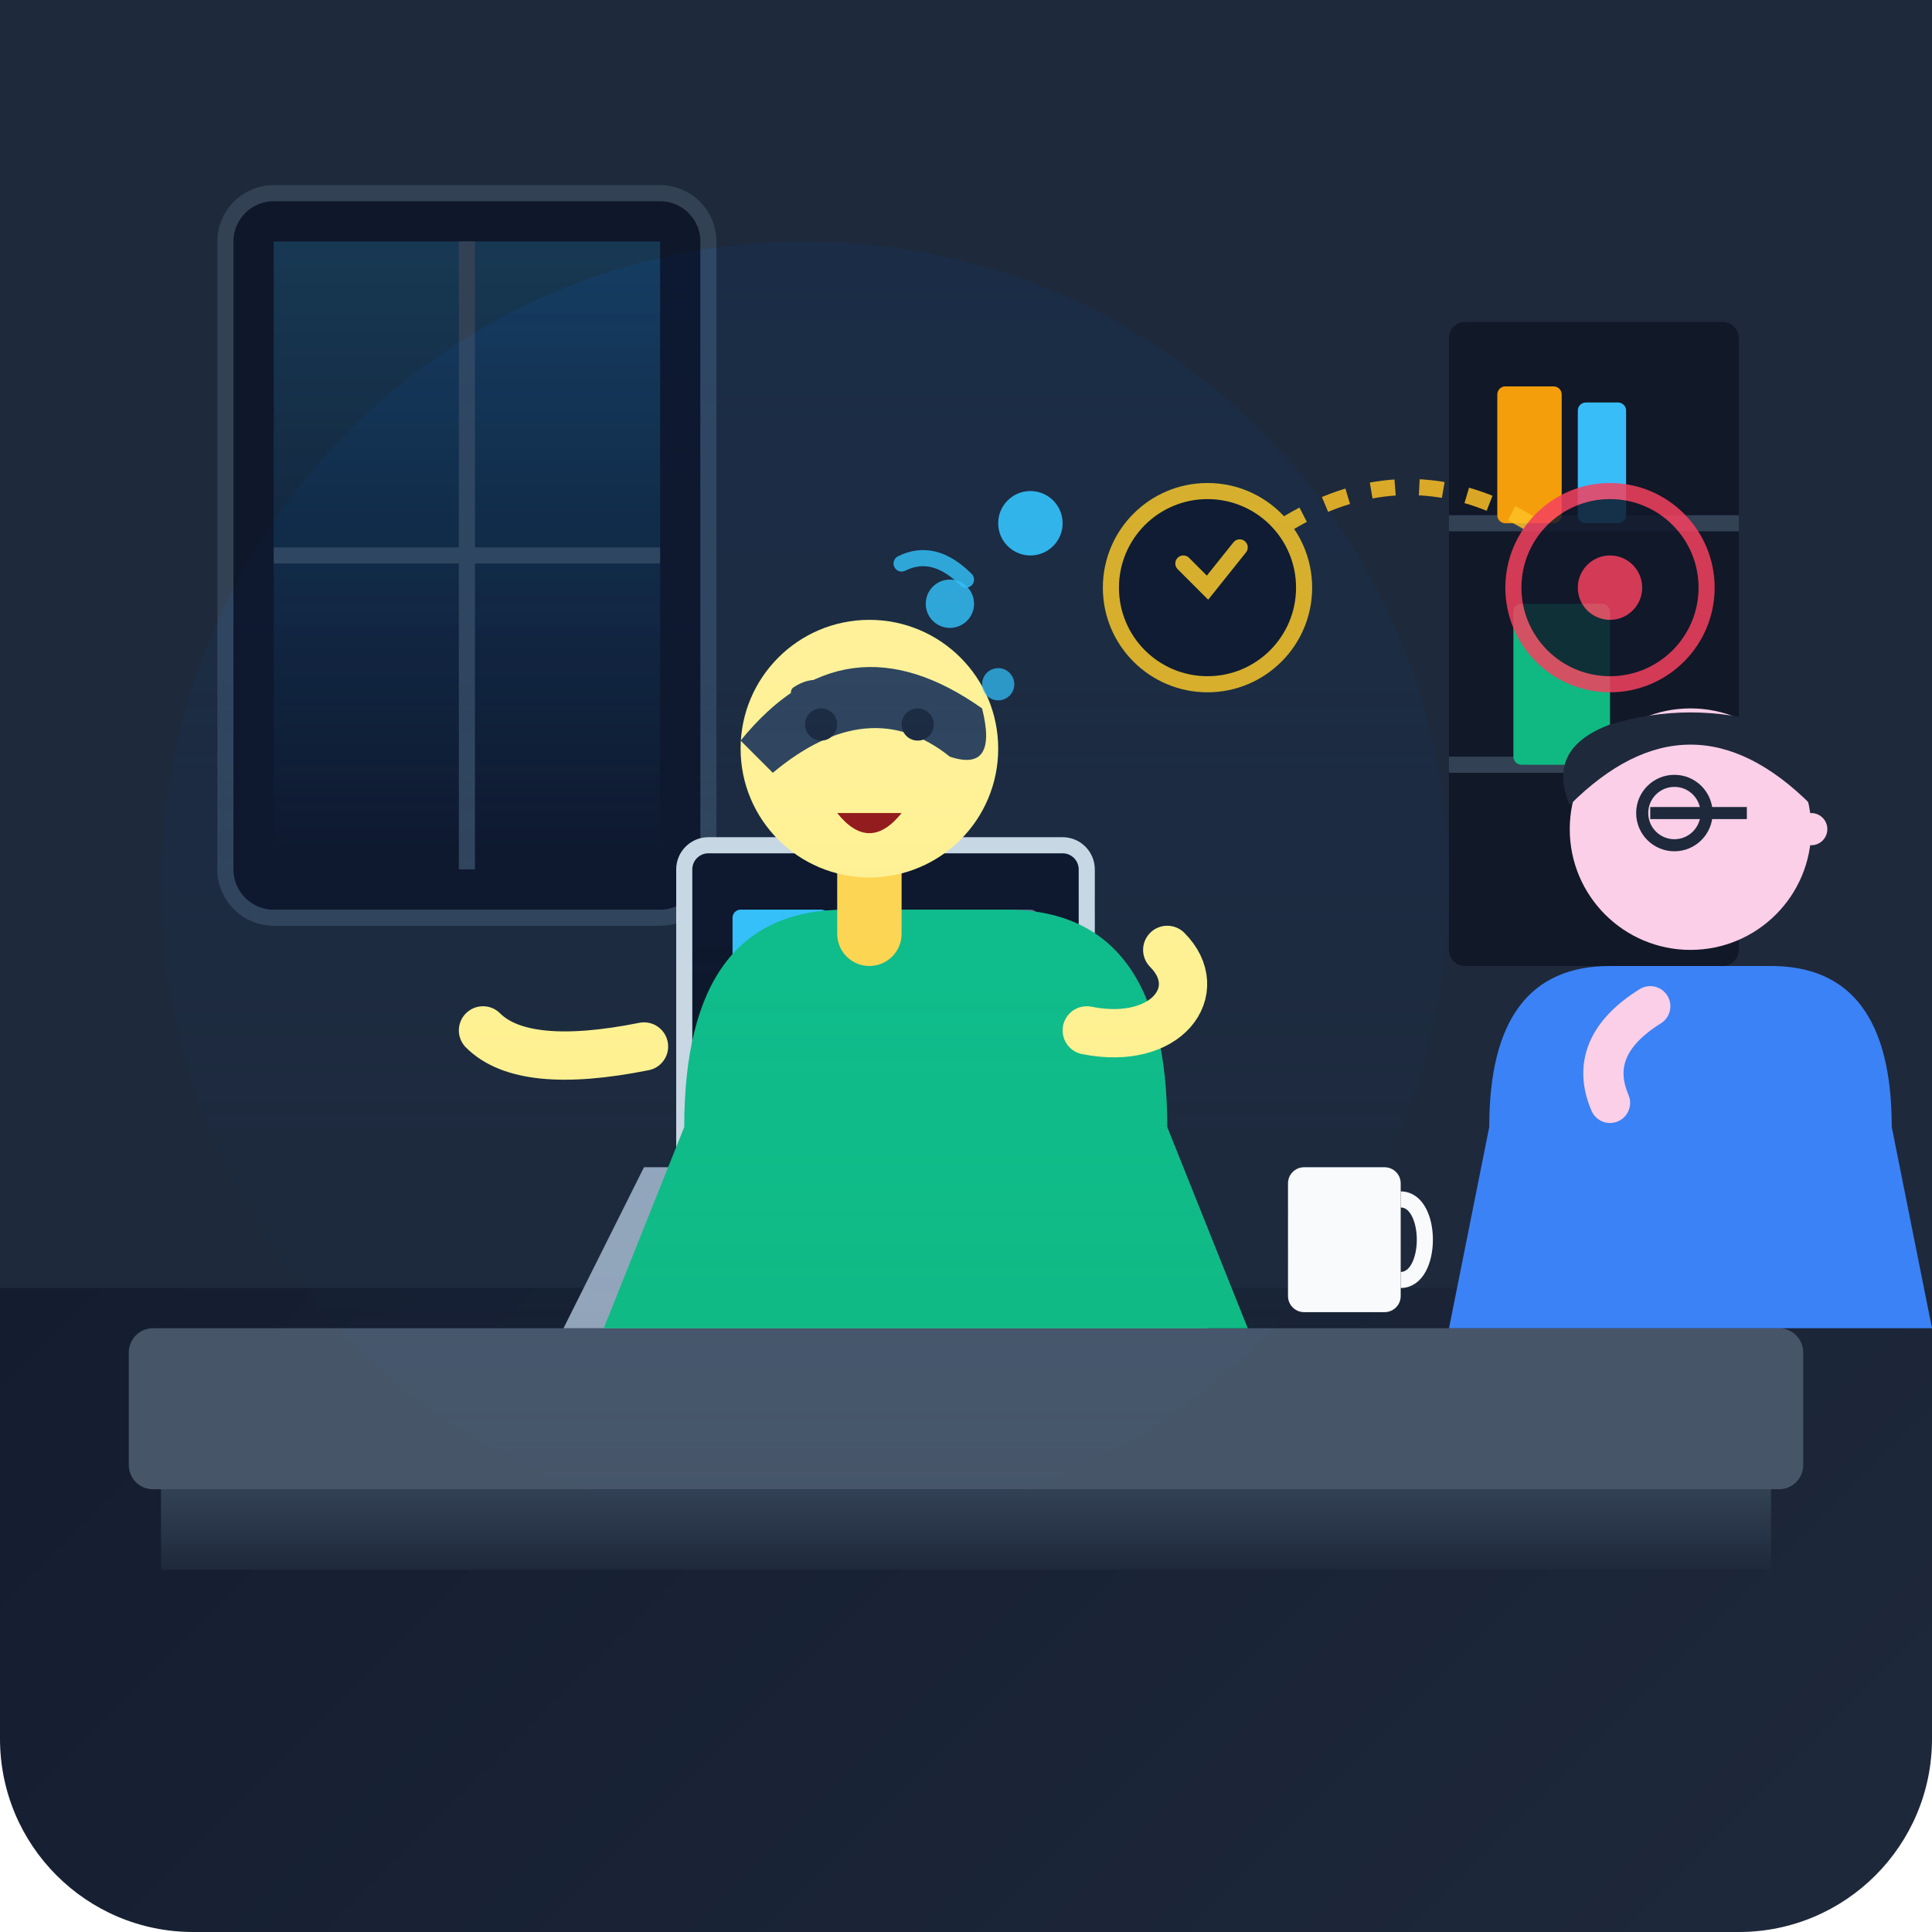
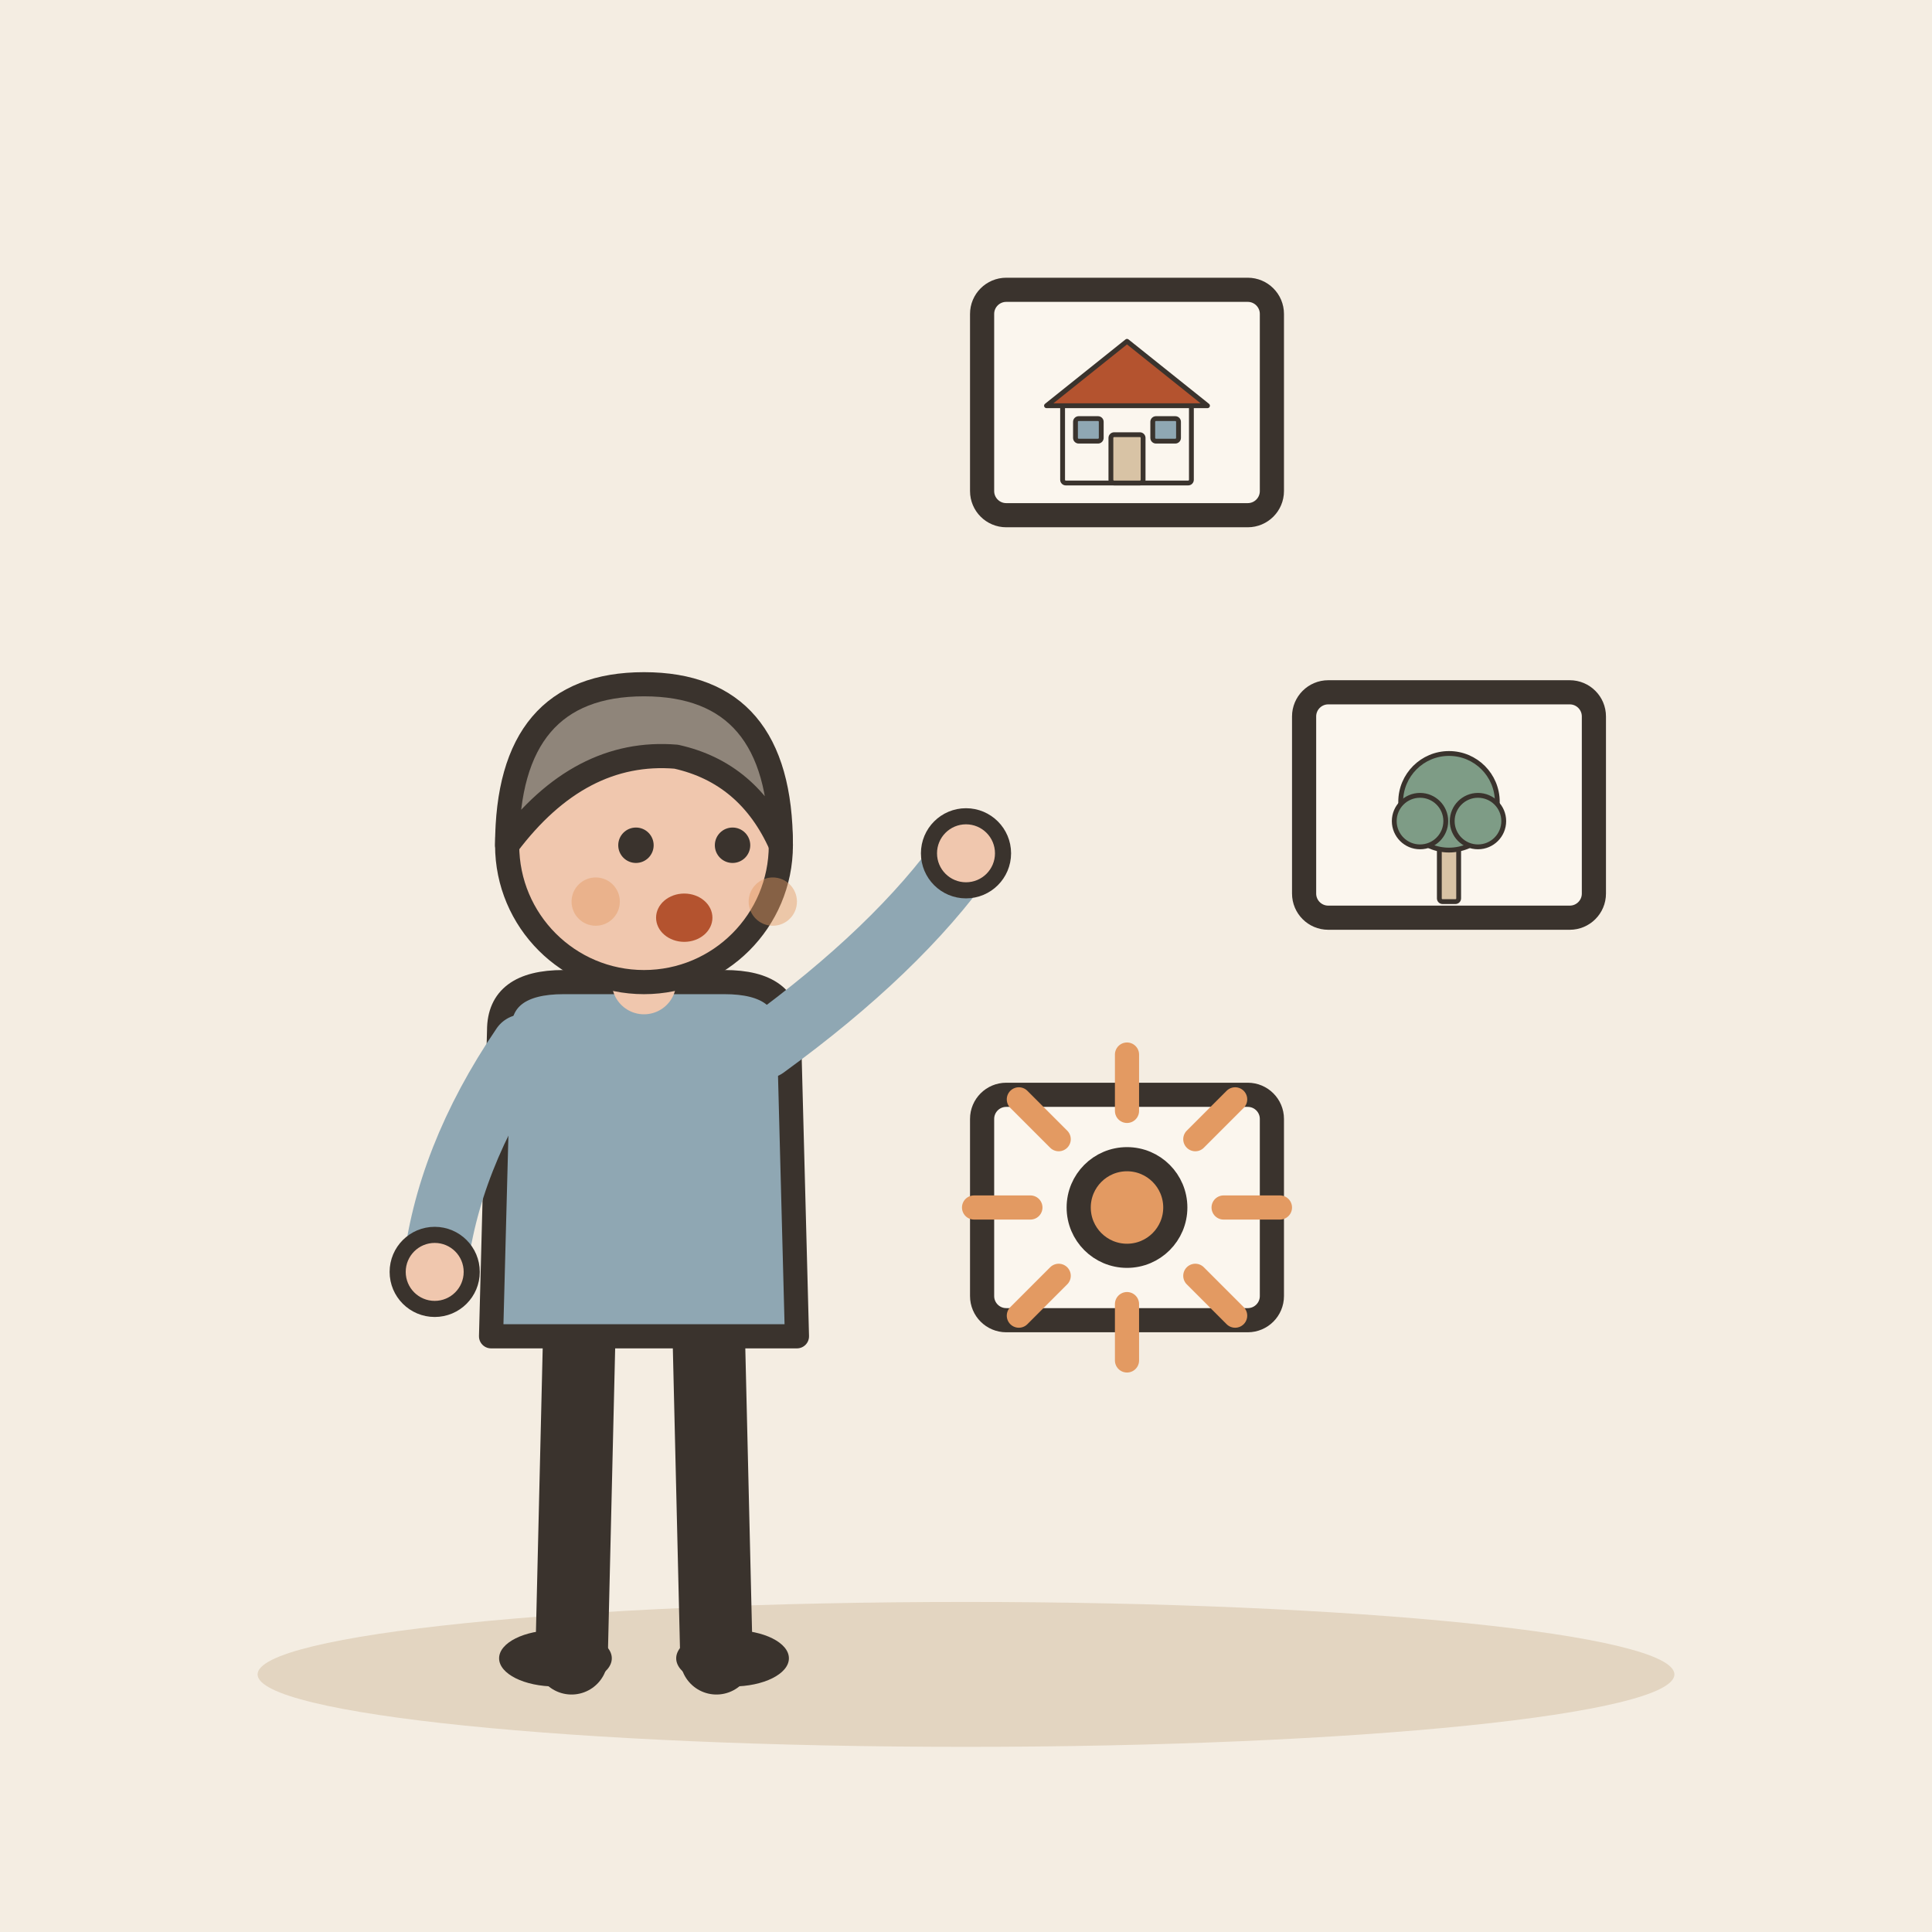
- <svg xmlns="http://www.w3.org/2000/svg" width="240" height="240" viewBox="0 0 240 240">
-   <defs>
-     <linearGradient id="bgGrad" x1="0%" y1="0%" x2="100%" y2="100%">
-       <stop offset="0%" stop-color="#0f172a" />
-       <stop offset="100%" stop-color="#1e293b" />
-     </linearGradient>
-     <linearGradient id="windowGlow" x1="0%" y1="0%" x2="0%" y2="100%">
-       <stop offset="0%" stop-color="#38bdf8" stop-opacity="0.2" />
-       <stop offset="100%" stop-color="#38bdf8" stop-opacity="0.0" />
-     </linearGradient>
-     <linearGradient id="deskGrad" x1="0%" y1="0%" x2="0%" y2="100%">
-       <stop offset="0%" stop-color="#334155" />
-       <stop offset="100%" stop-color="#1e293b" />
-     </linearGradient>
-     <filter id="glow" x="-20%" y="-20%" width="140%" height="140%">
-       <feGaussianBlur stdDeviation="8" result="blur" />
-       <feComposite in="SourceGraphic" in2="blur" operator="over" />
-     </filter>
-   </defs>
-   <rect width="240" height="240" rx="24" fill="url(#bgGrad)" />
-   <path d="M0 0 H240 V160 H0 Z" fill="#1e293b" />
-   <rect x="28" y="24" width="60" height="90" rx="6" fill="#0f172a" stroke="#334155" stroke-width="2" />
-   <rect x="34" y="30" width="48" height="78" fill="url(#windowGlow)" />
-   <line x1="58" y1="30" x2="58" y2="108" stroke="#334155" stroke-width="2" />
-   <line x1="34" y1="69" x2="82" y2="69" stroke="#334155" stroke-width="2" />
-   <rect x="180" y="40" width="36" height="80" fill="#111827" rx="2" />
-   <line x1="180" y1="65" x2="216" y2="65" stroke="#334155" stroke-width="2" />
-   <line x1="180" y1="95" x2="216" y2="95" stroke="#334155" stroke-width="2" />
-   <rect x="186" y="48" width="8" height="17" fill="#f59e0b" rx="1" />
-   <rect x="196" y="50" width="6" height="15" fill="#38bdf8" rx="1" />
-   <rect x="188" y="75" width="12" height="20" fill="#10b981" rx="1" />
-   <path d="M20 185 H220 V195 H20 Z" fill="url(#deskGrad)" rx="2" />
-   <rect x="16" y="165" width="208" height="20" fill="#475569" rx="3" />
-   <g transform="translate(135, 38)" opacity="0.85">
-     <path d="M 15 35 Q 40 10 65 35" fill="none" stroke="#fbbf24" stroke-width="2" stroke-dasharray="3,3" />
-     <circle cx="15" cy="35" r="12" fill="#0f172a" stroke="#fbbf24" stroke-width="2" />
-     <path d="M12 32 L15 35 L19 30" fill="none" stroke="#fbbf24" stroke-width="2" stroke-linecap="round" />
-     <circle cx="65" cy="35" r="12" fill="#0f172a" stroke="#f43f5e" stroke-width="2" />
-     <circle cx="65" cy="35" r="4" fill="#f43f5e" />
+ <svg xmlns="http://www.w3.org/2000/svg" viewBox="0 0 240 240" data-style="editorial">
+   <rect width="240" height="240" fill="#F4EDE2" />
+   <ellipse cx="120" cy="208" rx="88" ry="9" fill="#E3D5C1" />
+   <g transform="translate(80 206)">
+     <path d="M-8 -42L-9 0" stroke="#3A332D" stroke-width="9" stroke-linecap="round" fill="none" />
+     <path d="M8 -42L9 0" stroke="#3A332D" stroke-width="9" stroke-linecap="round" fill="none" />
+     <ellipse cx="-11" cy="0" rx="7" ry="3.5" fill="#3A332D" />
+     <ellipse cx="11" cy="0" rx="7" ry="3.5" fill="#3A332D" />
+     <path d="M-18 -78Q-18 -84 -10 -84L10 -84Q18 -84 18 -78L19 -40L-19 -40Z" fill="#8FA7B3" stroke="#3A332D" stroke-width="3" stroke-linecap="round" stroke-linejoin="round" />
+     <path d="M-15 -76Q-24.5 -62 -26 -48" fill="none" stroke="#8FA7B3" stroke-width="8" stroke-linecap="round" stroke-linejoin="round" />
+     <circle cx="-26" cy="-48" r="4.6" fill="#F0C7AE" stroke="#3A332D" stroke-linecap="round" stroke-linejoin="round" stroke-width="2" />
+     <path d="M15 -76Q31.5 -88 40 -100" fill="none" stroke="#8FA7B3" stroke-width="8" stroke-linecap="round" stroke-linejoin="round" />
+     <circle cx="40" cy="-100" r="4.6" fill="#F0C7AE" stroke="#3A332D" stroke-linecap="round" stroke-linejoin="round" stroke-width="2" />
+     <path d="M0 -84L0 -88" stroke="#F0C7AE" stroke-width="8" stroke-linecap="round" fill="none" />
+     <circle cx="0" cy="-101" r="17" fill="#F0C7AE" stroke="#3A332D" stroke-width="3" stroke-linecap="round" stroke-linejoin="round" />
+     <path d="M-17 -101Q-17 -121 0 -121Q17 -121 17 -101Q13 -110 4 -112Q-8 -113 -17 -101Z" fill="#8F857A" stroke="#3A332D" stroke-width="3" stroke-linecap="round" stroke-linejoin="round" />
+     <circle cx="-1" cy="-101" r="2.2" fill="#3A332D" />
+     <circle cx="11" cy="-101" r="2.2" fill="#3A332D" />
+     <ellipse cx="5" cy="-92" rx="3.5" ry="3" fill="#B4532F" />
+     <circle cx="-6" cy="-94" r="3" fill="#E39A62" opacity="0.45" />
+     <circle cx="16" cy="-94" r="3" fill="#E39A62" opacity="0.45" />
  </g>
-   <path d="M70 165 L80 145 H140 L150 165 Z" fill="#94a3b8" />
-   <rect x="85" y="105" width="50" height="42" rx="3" fill="#0f172a" stroke="#cbd5e1" stroke-width="2" />
-   <rect x="91" y="113" width="12" height="8" rx="1" fill="#38bdf8" />
-   <rect x="107" y="113" width="22" height="3" rx="1" fill="#64748b" />
-   <rect x="107" y="119" width="15" height="3" rx="1" fill="#64748b" />
-   <rect x="91" y="129" width="12" height="8" rx="1" fill="#10b981" />
-   <rect x="107" y="131" width="20" height="3" rx="1" fill="#64748b" />
-   <rect x="160" y="145" width="14" height="18" rx="2" fill="#f8fafc" />
-   <path d="M174 149 C178 149 178 159 174 159" fill="none" stroke="#f8fafc" stroke-width="2" />
-   <g transform="translate(155, 75)">
-     <path d="M30 65 Q 30 45 45 45 H 65 Q 80 45 80 65 L 85 90 H 25 Z" fill="#3b82f6" />
-     <circle cx="55" cy="28" r="15" fill="#fbcfe8" />
-     <path d="M40 25 Q 55 10 70 25 Q 73 18 65 15 Q 55 12 45 15 Q 37 18 40 25 Z" fill="#1e293b" />
-     <circle cx="70" cy="28" r="2" fill="#fbcfe8" />
-     <path d="M50 26 H 62" stroke="#1e293b" stroke-width="1.5" />
-     <circle cx="53" cy="26" r="4" fill="none" stroke="#1e293b" stroke-width="1.5" />
-     <path d="M 50 50 Q 42 55 45 62" fill="none" stroke="#fbcfe8" stroke-width="5" stroke-linecap="round" />
+   <g transform="translate(140 50)">
+     <rect x="-18" y="-14" width="36" height="28" rx="3" fill="#FBF6EE" stroke="#3A332D" stroke-width="3" stroke-linecap="round" stroke-linejoin="round" />
+     <g transform="translate(0 10) scale(0.2 0.2)">
+       <rect x="-40" y="-50" width="80" height="50" rx="2" fill="#FBF6EE" stroke="#3A332D" stroke-width="3" stroke-linecap="round" stroke-linejoin="round" />
+       <path d="M-50 -48L0 -88L50 -48Z" fill="#B4532F" stroke="#3A332D" stroke-width="3" stroke-linecap="round" stroke-linejoin="round" />
+       <rect x="-10" y="-30" width="20" height="30" rx="2" fill="#D8C3A5" stroke="#3A332D" stroke-width="3" stroke-linecap="round" stroke-linejoin="round" />
+       <rect x="-32" y="-40" width="16" height="14" rx="2" fill="#8FA7B3" stroke="#3A332D" stroke-width="3" stroke-linecap="round" stroke-linejoin="round" />
+       <rect x="16" y="-40" width="16" height="14" rx="2" fill="#8FA7B3" stroke="#3A332D" stroke-width="3" stroke-linecap="round" stroke-linejoin="round" />
+     </g>
  </g>
-   <g transform="translate(60, 68)">
-     <path d="M 25 72 Q 25 45 45 45 H 65 Q 85 45 85 72 L 95 97 H 15 Z" fill="#10b981" />
-     <path d="M 48 40 L 48 48" stroke="#fcd34d" stroke-width="8" stroke-linecap="round" />
-     <circle cx="48" cy="25" r="16" fill="#fef08a" />
-     <path d="M32 24 Q 45 8 62 20 Q 64 28 58 26 Q 48 18 36 28 Z" fill="#334155" />
-     <path d="M 44 33 Q 48 38 52 33 Z" fill="#991b1b" />
-     <circle cx="42" cy="22" r="2" fill="#1e293b" />
-     <circle cx="54" cy="22" r="2" fill="#1e293b" />
-     <path d="M 39 18 Q 42 16 45 19" fill="none" stroke="#334155" stroke-width="1.5" stroke-linecap="round" />
-     <path d="M 51 19 Q 54 16 57 18" fill="none" stroke="#334155" stroke-width="1.5" stroke-linecap="round" />
-     <path d="M 75 60 C 85 62 90 55 85 50" fill="none" stroke="#fef08a" stroke-width="6" stroke-linecap="round" />
-     <path d="M 20 62 Q 5 65 0 60" fill="none" stroke="#fef08a" stroke-width="6" stroke-linecap="round" />
+   <g transform="translate(180 100)">
+     <rect x="-18" y="-14" width="36" height="28" rx="3" fill="#FBF6EE" stroke="#3A332D" stroke-width="3" stroke-linecap="round" stroke-linejoin="round" />
+     <g transform="translate(0 12) scale(0.2 0.2)">
+       <rect x="-6" y="-40" width="12" height="40" rx="2" fill="#D8C3A5" stroke="#3A332D" stroke-width="3" stroke-linecap="round" stroke-linejoin="round" />
+       <circle cx="0" cy="-62" r="30" fill="#7E9C86" stroke="#3A332D" stroke-width="3" stroke-linecap="round" stroke-linejoin="round" />
+       <circle cx="-18" cy="-50" r="16" fill="#7E9C86" stroke="#3A332D" stroke-width="3" stroke-linecap="round" stroke-linejoin="round" />
+       <circle cx="18" cy="-50" r="16" fill="#7E9C86" stroke="#3A332D" stroke-width="3" stroke-linecap="round" stroke-linejoin="round" />
+     </g>
  </g>
-   <g fill="#38bdf8">
-     <circle cx="118" cy="75" r="3" opacity="0.8" />
-     <circle cx="128" cy="65" r="4" opacity="0.9" />
-     <circle cx="124" cy="85" r="2" opacity="0.7" />
-     <path d="M 112 70 Q 116 68 120 72" fill="none" stroke="#38bdf8" stroke-width="2" stroke-linecap="round" opacity="0.8" />
+   <g transform="translate(140 150)">
+     <rect x="-18" y="-14" width="36" height="28" rx="3" fill="#FBF6EE" stroke="#3A332D" stroke-width="3" stroke-linecap="round" stroke-linejoin="round" />
+     <path d="M12 0L19 0" stroke="#E39A62" stroke-width="3" stroke-linecap="round" fill="none" />
+     <path d="M8.485 8.485L13.435 13.435" stroke="#E39A62" stroke-width="3" stroke-linecap="round" fill="none" />
+     <path d="M7.34788e-16 12L1.16341e-15 19" stroke="#E39A62" stroke-width="3" stroke-linecap="round" fill="none" />
+     <path d="M-8.485 8.485L-13.435 13.435" stroke="#E39A62" stroke-width="3" stroke-linecap="round" fill="none" />
+     <path d="M-12 1.46958e-15L-19 2.32683e-15" stroke="#E39A62" stroke-width="3" stroke-linecap="round" fill="none" />
+     <path d="M-8.485 -8.485L-13.435 -13.435" stroke="#E39A62" stroke-width="3" stroke-linecap="round" fill="none" />
+     <path d="M-2.20436e-15 -12L-3.49024e-15 -19" stroke="#E39A62" stroke-width="3" stroke-linecap="round" fill="none" />
+     <path d="M8.485 -8.485L13.435 -13.435" stroke="#E39A62" stroke-width="3" stroke-linecap="round" fill="none" />
+     <circle cx="0" cy="0" r="6" fill="#E39A62" stroke="#3A332D" stroke-width="3" stroke-linecap="round" stroke-linejoin="round" />
  </g>
-   <circle cx="100" cy="110" r="80" fill="url(#windowGlow)" style="mix-blend-mode: overlay;" pointer-events="none" />
</svg>
